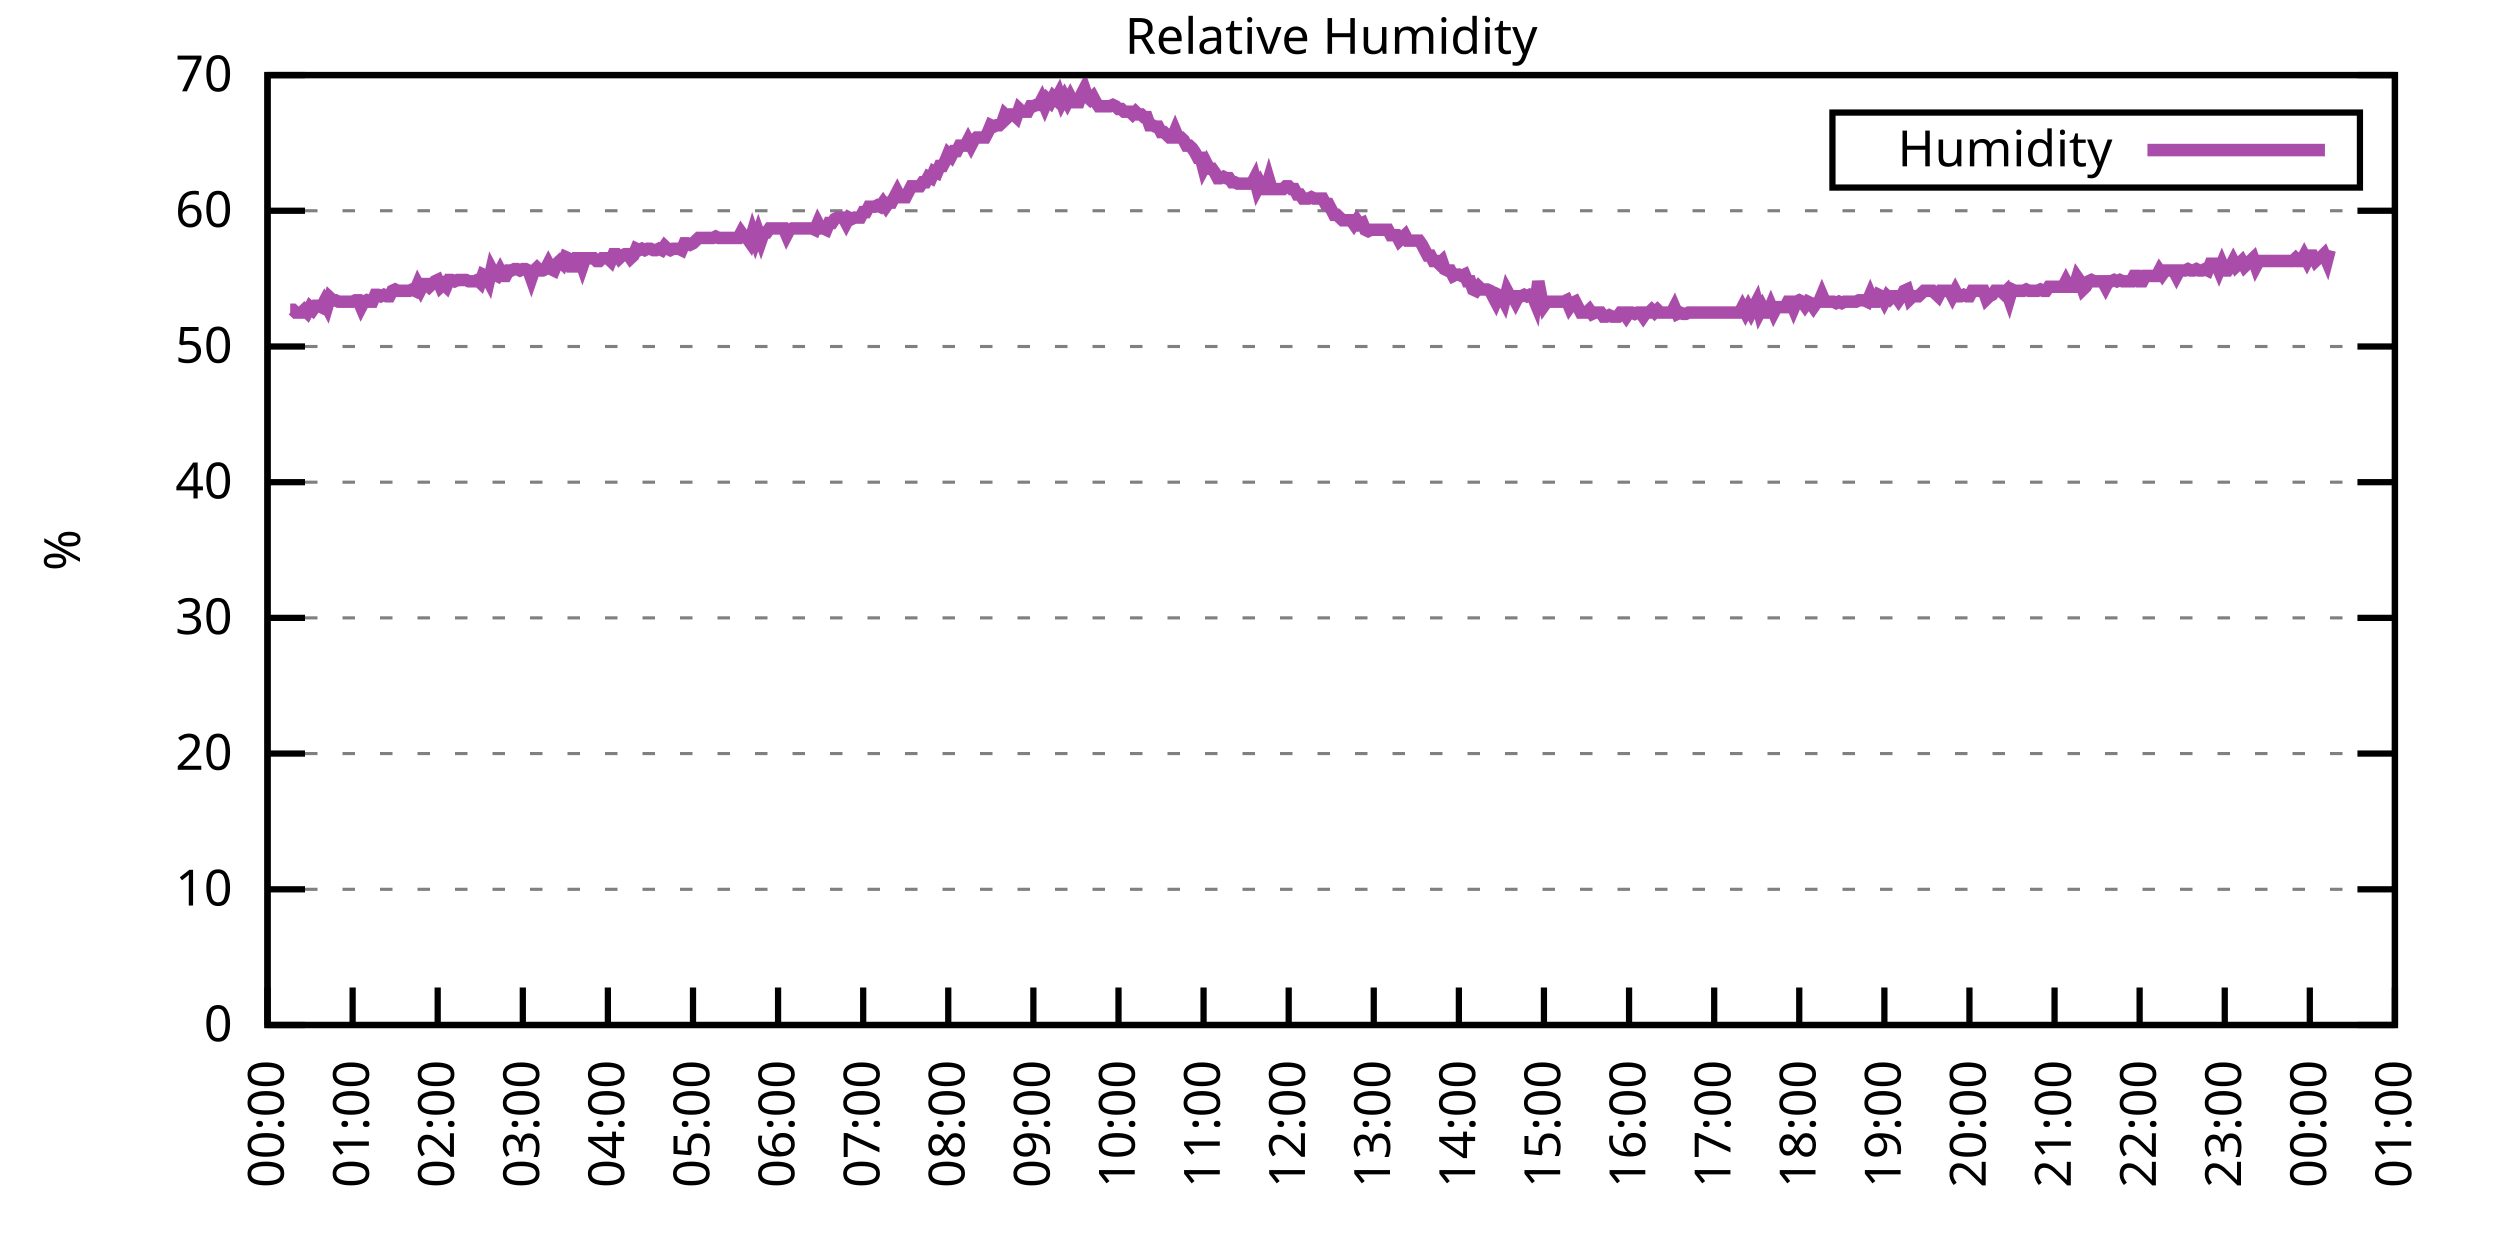
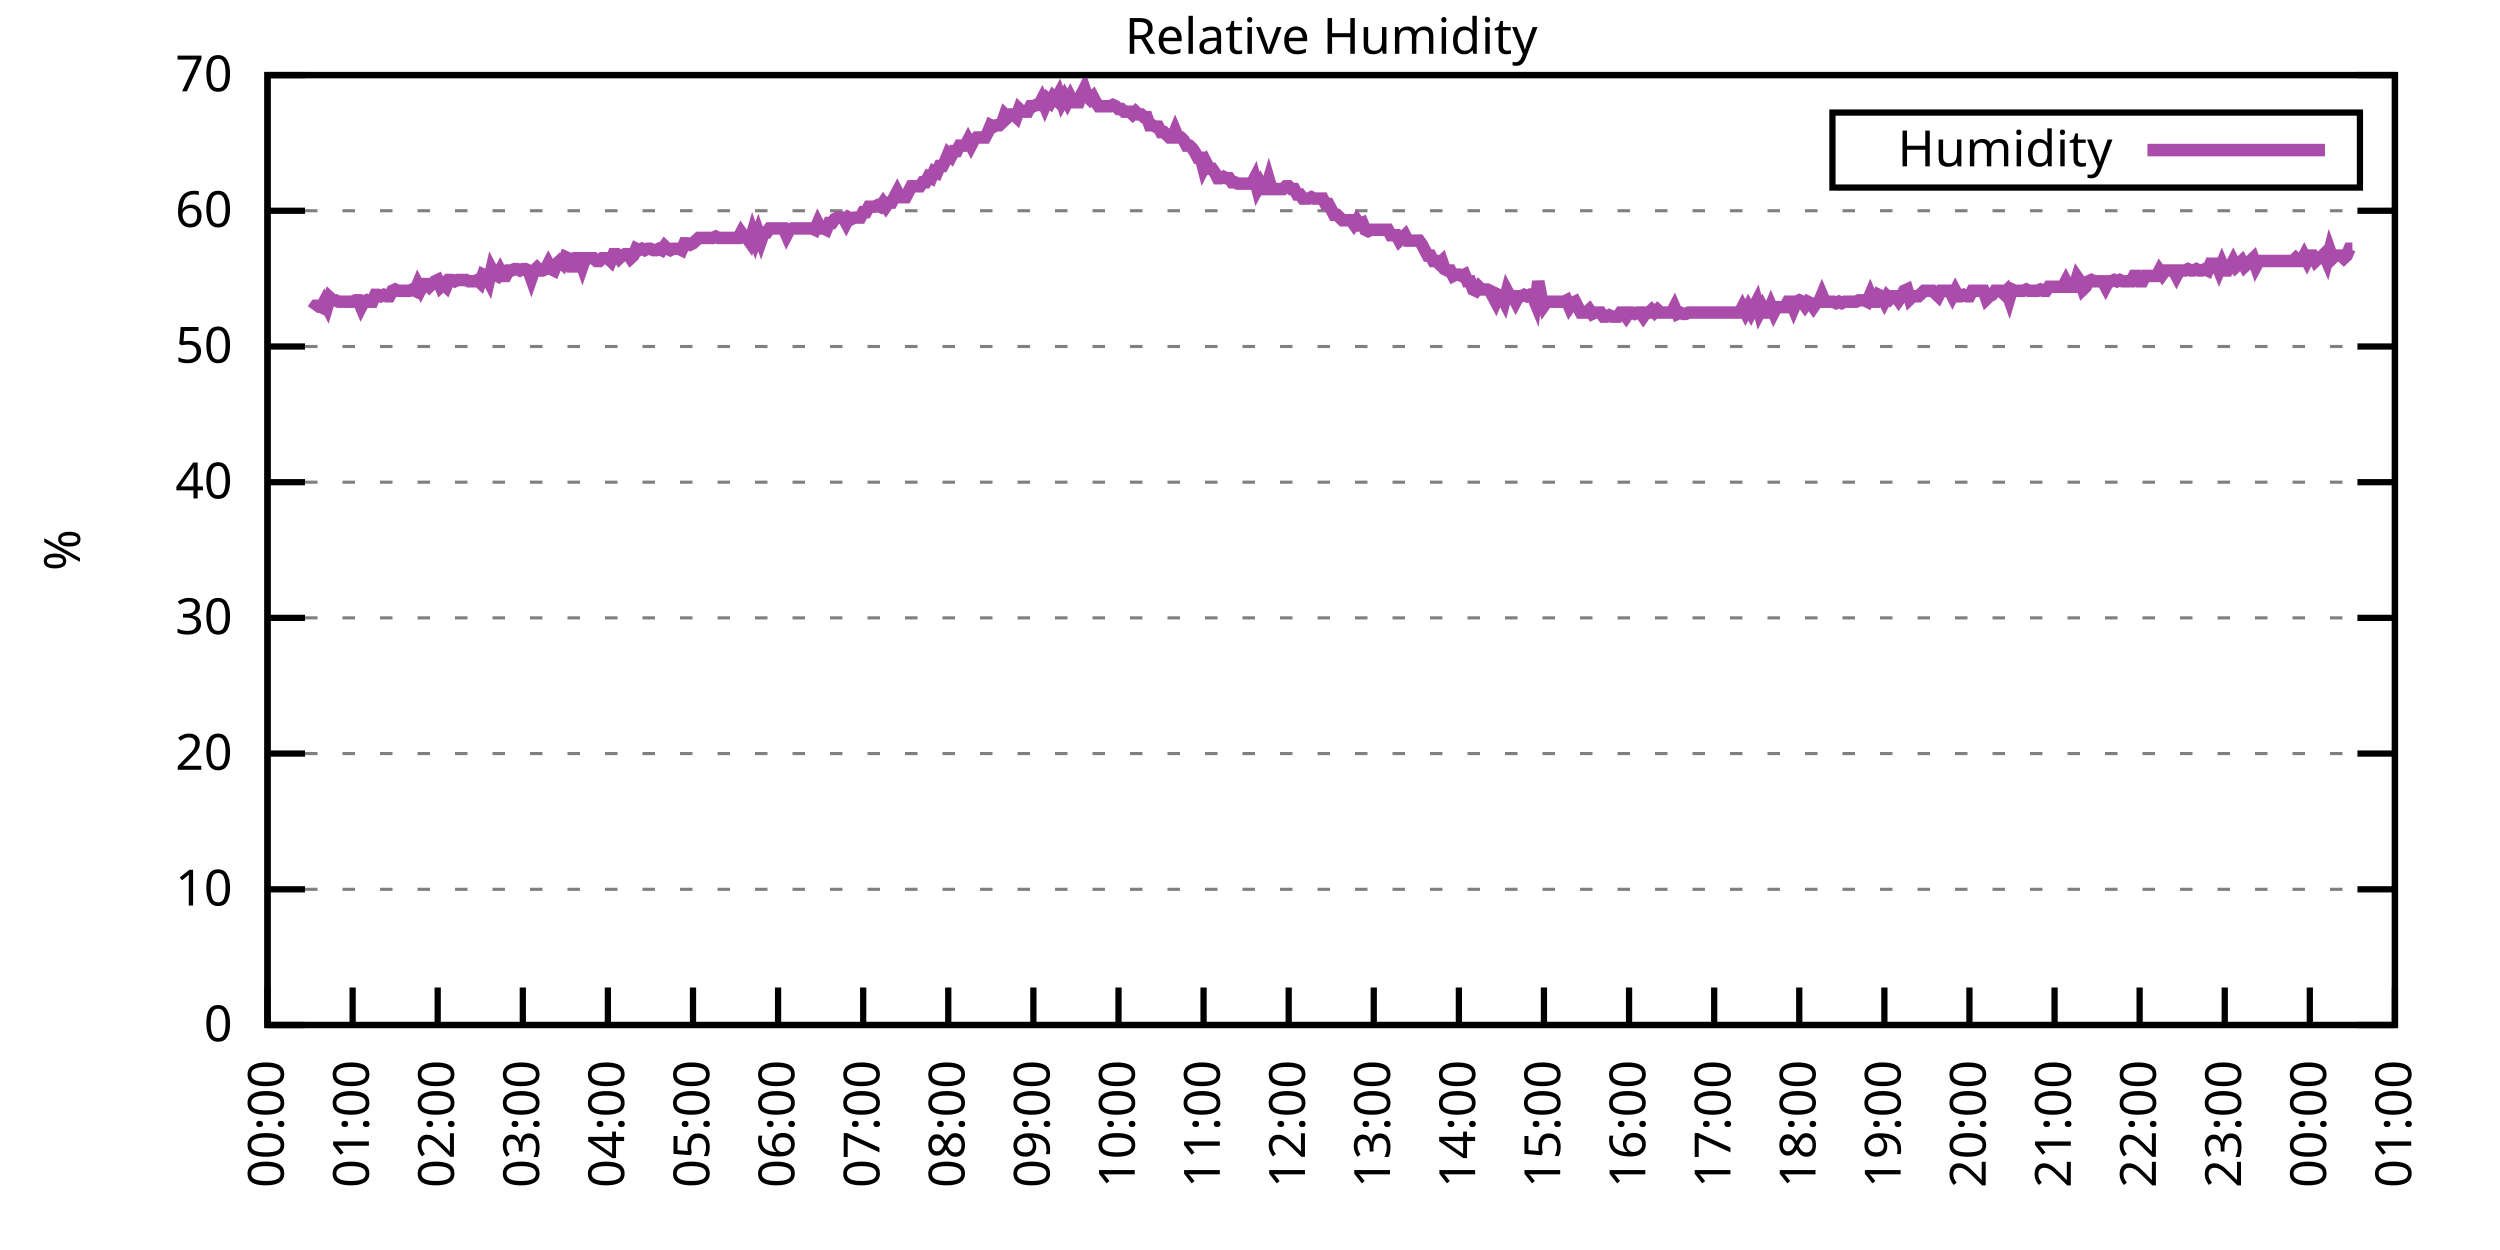
<svg xmlns="http://www.w3.org/2000/svg" xmlns:xlink="http://www.w3.org/1999/xlink" width="400" height="200" viewBox="0 0 400 200">
  <g id="gnuplot_canvas">
    <rect x="0" y="0" width="400" height="200" fill="none" />
    <defs>
      <circle id="gpDot" r="0.5" stroke-width="0.5" stroke="currentColor" />
      <path id="gpPt0" stroke-width="0.333" stroke="currentColor" d="M-1,0 h2 M0,-1 v2" />
      <path id="gpPt1" stroke-width="0.333" stroke="currentColor" d="M-1,-1 L1,1 M1,-1 L-1,1" />
      <path id="gpPt2" stroke-width="0.333" stroke="currentColor" d="M-1,0 L1,0 M0,-1 L0,1 M-1,-1 L1,1 M-1,1 L1,-1" />
      <rect id="gpPt3" stroke-width="0.333" stroke="currentColor" x="-1" y="-1" width="2" height="2" />
      <rect id="gpPt4" stroke-width="0.333" stroke="currentColor" fill="currentColor" x="-1" y="-1" width="2" height="2" />
      <circle id="gpPt5" stroke-width="0.333" stroke="currentColor" cx="0" cy="0" r="1" />
      <use xlink:href="#gpPt5" id="gpPt6" fill="currentColor" stroke="none" />
      <path id="gpPt7" stroke-width="0.333" stroke="currentColor" d="M0,-1.33 L-1.33,0.67 L1.33,0.67 z" />
      <use xlink:href="#gpPt7" id="gpPt8" fill="currentColor" stroke="none" />
      <use xlink:href="#gpPt7" id="gpPt9" stroke="currentColor" transform="rotate(180)" />
      <use xlink:href="#gpPt9" id="gpPt10" fill="currentColor" stroke="none" />
      <use xlink:href="#gpPt3" id="gpPt11" stroke="currentColor" transform="rotate(45)" />
      <use xlink:href="#gpPt11" id="gpPt12" fill="currentColor" stroke="none" />
      <path id="gpPt13" stroke-width="0.333" stroke="currentColor" d="M0,1.330 L1.265,0.411 L0.782,-1.067 L-0.782,-1.076 L-1.265,0.411 z" />
      <use xlink:href="#gpPt13" id="gpPt14" fill="currentColor" stroke="none" />
      <filter id="textbox" filterUnits="objectBoundingBox" x="0" y="0" height="1" width="1">
        <feFlood flood-color="white" flood-opacity="1" result="bgnd" />
        <feComposite in="SourceGraphic" in2="bgnd" operator="atop" />
      </filter>
      <filter id="greybox" filterUnits="objectBoundingBox" x="0" y="0" height="1" width="1">
        <feFlood flood-color="lightgrey" flood-opacity="1" result="grey" />
        <feComposite in="SourceGraphic" in2="grey" operator="atop" />
      </filter>
    </defs>
    <g fill="none" color="white" stroke="currentColor" stroke-width="1.00" stroke-linecap="butt" stroke-linejoin="miter">
</g>
    <g fill="none" color="black" stroke="currentColor" stroke-width="1.00" stroke-linecap="butt" stroke-linejoin="miter">
      <g stroke="none" shape-rendering="crispEdges">
        <polygon fill="rgb(255, 255, 255)" points="42.80,164.00 383.18,164.00 383.18,12.02 42.80,12.02 " />
      </g>
    </g>
    <g fill="none" color="black" stroke="currentColor" stroke-width="1.00" stroke-linecap="butt" stroke-linejoin="miter">
</g>
    <g fill="none" color="black" stroke="black" stroke-width="0.50" stroke-linecap="butt" stroke-linejoin="miter">
</g>
    <g fill="none" color="gray" stroke="currentColor" stroke-width="0.50" stroke-linecap="butt" stroke-linejoin="miter">
      <path stroke="gray" stroke-dasharray="2,4" class="gridline" d="M42.80,164.00 L383.19,164.00  " />
    </g>
    <g fill="none" color="gray" stroke="gray" stroke-width="1.00" stroke-linecap="butt" stroke-linejoin="miter">
</g>
    <g fill="none" color="black" stroke="currentColor" stroke-width="1.00" stroke-linecap="butt" stroke-linejoin="miter">
      <path stroke="black" d="M42.80,164.00 L48.80,164.00 M383.19,164.00 L377.19,164.00  " />
      <g transform="translate(37.20,166.60)" stroke="none" fill="black" font-family="Sans" font-size="8.00" text-anchor="end">
        <text>
          <tspan font-family="Sans"> 0</tspan>
        </text>
      </g>
    </g>
    <g fill="none" color="black" stroke="currentColor" stroke-width="1.00" stroke-linecap="butt" stroke-linejoin="miter">
</g>
    <g fill="none" color="black" stroke="black" stroke-width="0.50" stroke-linecap="butt" stroke-linejoin="miter">
</g>
    <g fill="none" color="gray" stroke="currentColor" stroke-width="0.50" stroke-linecap="butt" stroke-linejoin="miter">
      <path stroke="gray" stroke-dasharray="2,4" class="gridline" d="M42.80,142.29 L383.19,142.29  " />
    </g>
    <g fill="none" color="gray" stroke="gray" stroke-width="1.00" stroke-linecap="butt" stroke-linejoin="miter">
</g>
    <g fill="none" color="black" stroke="currentColor" stroke-width="1.00" stroke-linecap="butt" stroke-linejoin="miter">
      <path stroke="black" d="M42.80,142.29 L48.80,142.29 M383.19,142.29 L377.19,142.29  " />
      <g transform="translate(37.20,144.89)" stroke="none" fill="black" font-family="Sans" font-size="8.00" text-anchor="end">
        <text>
          <tspan font-family="Sans"> 10</tspan>
        </text>
      </g>
    </g>
    <g fill="none" color="black" stroke="currentColor" stroke-width="1.00" stroke-linecap="butt" stroke-linejoin="miter">
</g>
    <g fill="none" color="black" stroke="black" stroke-width="0.50" stroke-linecap="butt" stroke-linejoin="miter">
</g>
    <g fill="none" color="gray" stroke="currentColor" stroke-width="0.50" stroke-linecap="butt" stroke-linejoin="miter">
      <path stroke="gray" stroke-dasharray="2,4" class="gridline" d="M42.80,120.57 L383.19,120.57  " />
    </g>
    <g fill="none" color="gray" stroke="gray" stroke-width="1.00" stroke-linecap="butt" stroke-linejoin="miter">
</g>
    <g fill="none" color="black" stroke="currentColor" stroke-width="1.00" stroke-linecap="butt" stroke-linejoin="miter">
      <path stroke="black" d="M42.80,120.57 L48.80,120.57 M383.19,120.57 L377.19,120.57  " />
      <g transform="translate(37.20,123.17)" stroke="none" fill="black" font-family="Sans" font-size="8.00" text-anchor="end">
        <text>
          <tspan font-family="Sans"> 20</tspan>
        </text>
      </g>
    </g>
    <g fill="none" color="black" stroke="currentColor" stroke-width="1.00" stroke-linecap="butt" stroke-linejoin="miter">
</g>
    <g fill="none" color="black" stroke="black" stroke-width="0.50" stroke-linecap="butt" stroke-linejoin="miter">
</g>
    <g fill="none" color="gray" stroke="currentColor" stroke-width="0.50" stroke-linecap="butt" stroke-linejoin="miter">
      <path stroke="gray" stroke-dasharray="2,4" class="gridline" d="M42.80,98.86 L383.19,98.86  " />
    </g>
    <g fill="none" color="gray" stroke="gray" stroke-width="1.00" stroke-linecap="butt" stroke-linejoin="miter">
</g>
    <g fill="none" color="black" stroke="currentColor" stroke-width="1.00" stroke-linecap="butt" stroke-linejoin="miter">
      <path stroke="black" d="M42.80,98.86 L48.80,98.86 M383.19,98.86 L377.19,98.86  " />
      <g transform="translate(37.20,101.46)" stroke="none" fill="black" font-family="Sans" font-size="8.00" text-anchor="end">
        <text>
          <tspan font-family="Sans"> 30</tspan>
        </text>
      </g>
    </g>
    <g fill="none" color="black" stroke="currentColor" stroke-width="1.00" stroke-linecap="butt" stroke-linejoin="miter">
</g>
    <g fill="none" color="black" stroke="black" stroke-width="0.50" stroke-linecap="butt" stroke-linejoin="miter">
</g>
    <g fill="none" color="gray" stroke="currentColor" stroke-width="0.50" stroke-linecap="butt" stroke-linejoin="miter">
      <path stroke="gray" stroke-dasharray="2,4" class="gridline" d="M42.80,77.15 L383.19,77.15  " />
    </g>
    <g fill="none" color="gray" stroke="gray" stroke-width="1.00" stroke-linecap="butt" stroke-linejoin="miter">
</g>
    <g fill="none" color="black" stroke="currentColor" stroke-width="1.00" stroke-linecap="butt" stroke-linejoin="miter">
      <path stroke="black" d="M42.80,77.15 L48.80,77.15 M383.19,77.15 L377.19,77.15  " />
      <g transform="translate(37.20,79.75)" stroke="none" fill="black" font-family="Sans" font-size="8.00" text-anchor="end">
        <text>
          <tspan font-family="Sans"> 40</tspan>
        </text>
      </g>
    </g>
    <g fill="none" color="black" stroke="currentColor" stroke-width="1.00" stroke-linecap="butt" stroke-linejoin="miter">
</g>
    <g fill="none" color="black" stroke="black" stroke-width="0.50" stroke-linecap="butt" stroke-linejoin="miter">
</g>
    <g fill="none" color="gray" stroke="currentColor" stroke-width="0.50" stroke-linecap="butt" stroke-linejoin="miter">
      <path stroke="gray" stroke-dasharray="2,4" class="gridline" d="M42.80,55.44 L383.19,55.44  " />
    </g>
    <g fill="none" color="gray" stroke="gray" stroke-width="1.00" stroke-linecap="butt" stroke-linejoin="miter">
</g>
    <g fill="none" color="black" stroke="currentColor" stroke-width="1.00" stroke-linecap="butt" stroke-linejoin="miter">
      <path stroke="black" d="M42.80,55.44 L48.80,55.44 M383.19,55.44 L377.19,55.44  " />
      <g transform="translate(37.20,58.04)" stroke="none" fill="black" font-family="Sans" font-size="8.00" text-anchor="end">
        <text>
          <tspan font-family="Sans"> 50</tspan>
        </text>
      </g>
    </g>
    <g fill="none" color="black" stroke="currentColor" stroke-width="1.00" stroke-linecap="butt" stroke-linejoin="miter">
</g>
    <g fill="none" color="black" stroke="black" stroke-width="0.50" stroke-linecap="butt" stroke-linejoin="miter">
</g>
    <g fill="none" color="gray" stroke="currentColor" stroke-width="0.50" stroke-linecap="butt" stroke-linejoin="miter">
      <path stroke="gray" stroke-dasharray="2,4" class="gridline" d="M42.80,33.72 L383.19,33.72  " />
    </g>
    <g fill="none" color="gray" stroke="gray" stroke-width="1.00" stroke-linecap="butt" stroke-linejoin="miter">
</g>
    <g fill="none" color="black" stroke="currentColor" stroke-width="1.00" stroke-linecap="butt" stroke-linejoin="miter">
      <path stroke="black" d="M42.80,33.72 L48.80,33.72 M383.19,33.72 L377.19,33.72  " />
      <g transform="translate(37.20,36.32)" stroke="none" fill="black" font-family="Sans" font-size="8.00" text-anchor="end">
        <text>
          <tspan font-family="Sans"> 60</tspan>
        </text>
      </g>
    </g>
    <g fill="none" color="black" stroke="currentColor" stroke-width="1.00" stroke-linecap="butt" stroke-linejoin="miter">
</g>
    <g fill="none" color="black" stroke="black" stroke-width="0.50" stroke-linecap="butt" stroke-linejoin="miter">
</g>
    <g fill="none" color="gray" stroke="currentColor" stroke-width="0.50" stroke-linecap="butt" stroke-linejoin="miter">
      <path stroke="gray" stroke-dasharray="2,4" class="gridline" d="M42.80,12.01 L383.19,12.01  " />
    </g>
    <g fill="none" color="gray" stroke="gray" stroke-width="1.00" stroke-linecap="butt" stroke-linejoin="miter">
</g>
    <g fill="none" color="black" stroke="currentColor" stroke-width="1.00" stroke-linecap="butt" stroke-linejoin="miter">
      <path stroke="black" d="M42.80,12.01 L48.80,12.01 M383.19,12.01 L377.19,12.01  " />
      <g transform="translate(37.20,14.61)" stroke="none" fill="black" font-family="Sans" font-size="8.00" text-anchor="end">
        <text>
          <tspan font-family="Sans"> 70</tspan>
        </text>
      </g>
    </g>
    <g fill="none" color="black" stroke="currentColor" stroke-width="1.00" stroke-linecap="butt" stroke-linejoin="miter">
      <path stroke="black" d="M42.80,164.00 L42.80,158.00  " />
      <g transform="translate(45.40,169.60) rotate(270.00)" stroke="none" fill="black" font-family="Sans" font-size="8.00" text-anchor="end">
        <text>
          <tspan font-family="Sans">00:00</tspan>
        </text>
      </g>
    </g>
    <g fill="none" color="black" stroke="currentColor" stroke-width="1.00" stroke-linecap="butt" stroke-linejoin="miter">
      <path stroke="black" d="M56.42,164.00 L56.42,158.00  " />
      <g transform="translate(59.02,169.60) rotate(270.00)" stroke="none" fill="black" font-family="Sans" font-size="8.00" text-anchor="end">
        <text>
          <tspan font-family="Sans">01:00</tspan>
        </text>
      </g>
    </g>
    <g fill="none" color="black" stroke="currentColor" stroke-width="1.00" stroke-linecap="butt" stroke-linejoin="miter">
      <path stroke="black" d="M70.03,164.00 L70.03,158.00  " />
      <g transform="translate(72.63,169.60) rotate(270.00)" stroke="none" fill="black" font-family="Sans" font-size="8.00" text-anchor="end">
        <text>
          <tspan font-family="Sans">02:00</tspan>
        </text>
      </g>
    </g>
    <g fill="none" color="black" stroke="currentColor" stroke-width="1.00" stroke-linecap="butt" stroke-linejoin="miter">
      <path stroke="black" d="M83.65,164.00 L83.65,158.00  " />
      <g transform="translate(86.25,169.60) rotate(270.00)" stroke="none" fill="black" font-family="Sans" font-size="8.00" text-anchor="end">
        <text>
          <tspan font-family="Sans">03:00</tspan>
        </text>
      </g>
    </g>
    <g fill="none" color="black" stroke="currentColor" stroke-width="1.00" stroke-linecap="butt" stroke-linejoin="miter">
      <path stroke="black" d="M97.26,164.00 L97.26,158.00  " />
      <g transform="translate(99.86,169.60) rotate(270.00)" stroke="none" fill="black" font-family="Sans" font-size="8.00" text-anchor="end">
        <text>
          <tspan font-family="Sans">04:00</tspan>
        </text>
      </g>
    </g>
    <g fill="none" color="black" stroke="currentColor" stroke-width="1.00" stroke-linecap="butt" stroke-linejoin="miter">
      <path stroke="black" d="M110.88,164.00 L110.88,158.00  " />
      <g transform="translate(113.48,169.60) rotate(270.00)" stroke="none" fill="black" font-family="Sans" font-size="8.00" text-anchor="end">
        <text>
          <tspan font-family="Sans">05:00</tspan>
        </text>
      </g>
    </g>
    <g fill="none" color="black" stroke="currentColor" stroke-width="1.00" stroke-linecap="butt" stroke-linejoin="miter">
      <path stroke="black" d="M124.49,164.00 L124.49,158.00  " />
      <g transform="translate(127.09,169.60) rotate(270.00)" stroke="none" fill="black" font-family="Sans" font-size="8.00" text-anchor="end">
        <text>
          <tspan font-family="Sans">06:00</tspan>
        </text>
      </g>
    </g>
    <g fill="none" color="black" stroke="currentColor" stroke-width="1.00" stroke-linecap="butt" stroke-linejoin="miter">
      <path stroke="black" d="M138.11,164.00 L138.11,158.00  " />
      <g transform="translate(140.71,169.60) rotate(270.00)" stroke="none" fill="black" font-family="Sans" font-size="8.00" text-anchor="end">
        <text>
          <tspan font-family="Sans">07:00</tspan>
        </text>
      </g>
    </g>
    <g fill="none" color="black" stroke="currentColor" stroke-width="1.00" stroke-linecap="butt" stroke-linejoin="miter">
      <path stroke="black" d="M151.72,164.00 L151.72,158.00  " />
      <g transform="translate(154.32,169.60) rotate(270.00)" stroke="none" fill="black" font-family="Sans" font-size="8.00" text-anchor="end">
        <text>
          <tspan font-family="Sans">08:00</tspan>
        </text>
      </g>
    </g>
    <g fill="none" color="black" stroke="currentColor" stroke-width="1.00" stroke-linecap="butt" stroke-linejoin="miter">
      <path stroke="black" d="M165.34,164.00 L165.34,158.00  " />
      <g transform="translate(167.94,169.60) rotate(270.00)" stroke="none" fill="black" font-family="Sans" font-size="8.00" text-anchor="end">
        <text>
          <tspan font-family="Sans">09:00</tspan>
        </text>
      </g>
    </g>
    <g fill="none" color="black" stroke="currentColor" stroke-width="1.00" stroke-linecap="butt" stroke-linejoin="miter">
      <path stroke="black" d="M178.96,164.00 L178.96,158.00  " />
      <g transform="translate(181.56,169.60) rotate(270.00)" stroke="none" fill="black" font-family="Sans" font-size="8.00" text-anchor="end">
        <text>
          <tspan font-family="Sans">10:00</tspan>
        </text>
      </g>
    </g>
    <g fill="none" color="black" stroke="currentColor" stroke-width="1.00" stroke-linecap="butt" stroke-linejoin="miter">
      <path stroke="black" d="M192.57,164.00 L192.57,158.00  " />
      <g transform="translate(195.17,169.60) rotate(270.00)" stroke="none" fill="black" font-family="Sans" font-size="8.00" text-anchor="end">
        <text>
          <tspan font-family="Sans">11:00</tspan>
        </text>
      </g>
    </g>
    <g fill="none" color="black" stroke="currentColor" stroke-width="1.00" stroke-linecap="butt" stroke-linejoin="miter">
      <path stroke="black" d="M206.19,164.00 L206.19,158.00  " />
      <g transform="translate(208.79,169.60) rotate(270.00)" stroke="none" fill="black" font-family="Sans" font-size="8.00" text-anchor="end">
        <text>
          <tspan font-family="Sans">12:00</tspan>
        </text>
      </g>
    </g>
    <g fill="none" color="black" stroke="currentColor" stroke-width="1.00" stroke-linecap="butt" stroke-linejoin="miter">
      <path stroke="black" d="M219.80,164.00 L219.80,158.00  " />
      <g transform="translate(222.40,169.60) rotate(270.00)" stroke="none" fill="black" font-family="Sans" font-size="8.00" text-anchor="end">
        <text>
          <tspan font-family="Sans">13:00</tspan>
        </text>
      </g>
    </g>
    <g fill="none" color="black" stroke="currentColor" stroke-width="1.00" stroke-linecap="butt" stroke-linejoin="miter">
      <path stroke="black" d="M233.42,164.00 L233.42,158.00  " />
      <g transform="translate(236.02,169.60) rotate(270.00)" stroke="none" fill="black" font-family="Sans" font-size="8.00" text-anchor="end">
        <text>
          <tspan font-family="Sans">14:00</tspan>
        </text>
      </g>
    </g>
    <g fill="none" color="black" stroke="currentColor" stroke-width="1.00" stroke-linecap="butt" stroke-linejoin="miter">
      <path stroke="black" d="M247.03,164.00 L247.03,158.00  " />
      <g transform="translate(249.63,169.60) rotate(270.00)" stroke="none" fill="black" font-family="Sans" font-size="8.00" text-anchor="end">
        <text>
          <tspan font-family="Sans">15:00</tspan>
        </text>
      </g>
    </g>
    <g fill="none" color="black" stroke="currentColor" stroke-width="1.00" stroke-linecap="butt" stroke-linejoin="miter">
      <path stroke="black" d="M260.65,164.00 L260.65,158.00  " />
      <g transform="translate(263.25,169.60) rotate(270.00)" stroke="none" fill="black" font-family="Sans" font-size="8.00" text-anchor="end">
        <text>
          <tspan font-family="Sans">16:00</tspan>
        </text>
      </g>
    </g>
    <g fill="none" color="black" stroke="currentColor" stroke-width="1.00" stroke-linecap="butt" stroke-linejoin="miter">
      <path stroke="black" d="M274.27,164.00 L274.27,158.00  " />
      <g transform="translate(276.87,169.60) rotate(270.00)" stroke="none" fill="black" font-family="Sans" font-size="8.00" text-anchor="end">
        <text>
          <tspan font-family="Sans">17:00</tspan>
        </text>
      </g>
    </g>
    <g fill="none" color="black" stroke="currentColor" stroke-width="1.00" stroke-linecap="butt" stroke-linejoin="miter">
      <path stroke="black" d="M287.88,164.00 L287.88,158.00  " />
      <g transform="translate(290.48,169.60) rotate(270.00)" stroke="none" fill="black" font-family="Sans" font-size="8.00" text-anchor="end">
        <text>
          <tspan font-family="Sans">18:00</tspan>
        </text>
      </g>
    </g>
    <g fill="none" color="black" stroke="currentColor" stroke-width="1.00" stroke-linecap="butt" stroke-linejoin="miter">
      <path stroke="black" d="M301.50,164.00 L301.50,158.00  " />
      <g transform="translate(304.10,169.60) rotate(270.00)" stroke="none" fill="black" font-family="Sans" font-size="8.00" text-anchor="end">
        <text>
          <tspan font-family="Sans">19:00</tspan>
        </text>
      </g>
    </g>
    <g fill="none" color="black" stroke="currentColor" stroke-width="1.00" stroke-linecap="butt" stroke-linejoin="miter">
      <path stroke="black" d="M315.11,164.00 L315.11,158.00  " />
      <g transform="translate(317.71,169.60) rotate(270.00)" stroke="none" fill="black" font-family="Sans" font-size="8.00" text-anchor="end">
        <text>
          <tspan font-family="Sans">20:00</tspan>
        </text>
      </g>
    </g>
    <g fill="none" color="black" stroke="currentColor" stroke-width="1.00" stroke-linecap="butt" stroke-linejoin="miter">
      <path stroke="black" d="M328.73,164.00 L328.73,158.00  " />
      <g transform="translate(331.33,169.60) rotate(270.00)" stroke="none" fill="black" font-family="Sans" font-size="8.00" text-anchor="end">
        <text>
          <tspan font-family="Sans">21:00</tspan>
        </text>
      </g>
    </g>
    <g fill="none" color="black" stroke="currentColor" stroke-width="1.00" stroke-linecap="butt" stroke-linejoin="miter">
      <path stroke="black" d="M342.34,164.00 L342.34,158.00  " />
      <g transform="translate(344.94,169.60) rotate(270.00)" stroke="none" fill="black" font-family="Sans" font-size="8.00" text-anchor="end">
        <text>
          <tspan font-family="Sans">22:00</tspan>
        </text>
      </g>
    </g>
    <g fill="none" color="black" stroke="currentColor" stroke-width="1.00" stroke-linecap="butt" stroke-linejoin="miter">
      <path stroke="black" d="M355.96,164.00 L355.96,158.00  " />
      <g transform="translate(358.56,169.60) rotate(270.00)" stroke="none" fill="black" font-family="Sans" font-size="8.00" text-anchor="end">
        <text>
          <tspan font-family="Sans">23:00</tspan>
        </text>
      </g>
    </g>
    <g fill="none" color="black" stroke="currentColor" stroke-width="1.00" stroke-linecap="butt" stroke-linejoin="miter">
      <path stroke="black" d="M369.57,164.00 L369.57,158.00  " />
      <g transform="translate(372.17,169.60) rotate(270.00)" stroke="none" fill="black" font-family="Sans" font-size="8.00" text-anchor="end">
        <text>
          <tspan font-family="Sans">00:00</tspan>
        </text>
      </g>
    </g>
    <g fill="none" color="black" stroke="currentColor" stroke-width="1.00" stroke-linecap="butt" stroke-linejoin="miter">
      <path stroke="black" d="M383.19,164.00 L383.19,158.00  " />
      <g transform="translate(385.79,169.60) rotate(270.00)" stroke="none" fill="black" font-family="Sans" font-size="8.00" text-anchor="end">
        <text>
          <tspan font-family="Sans">01:00</tspan>
        </text>
      </g>
    </g>
    <g fill="none" color="black" stroke="currentColor" stroke-width="1.00" stroke-linecap="butt" stroke-linejoin="miter">
</g>
    <g fill="none" color="black" stroke="currentColor" stroke-width="1.00" stroke-linecap="butt" stroke-linejoin="miter">
      <path stroke="black" d="M42.80,12.01 L42.80,164.00 L383.19,164.00 L383.19,12.01 L42.80,12.01 Z  " />
    </g>
    <g fill="none" color="black" stroke="currentColor" stroke-width="1.00" stroke-linecap="butt" stroke-linejoin="miter">
</g>
    <g fill="none" color="black" stroke="currentColor" stroke-width="1.00" stroke-linecap="butt" stroke-linejoin="miter">
      <path stroke="black" d="M293.19,30.01 L293.19,18.01 L377.59,18.01 L377.59,30.01 L293.19,30.01 Z  " />
    </g>
    <g id="Relative_Humidity_plot_1">
      <g fill="none" color="white" stroke="black" stroke-width="2.00" stroke-linecap="butt" stroke-linejoin="miter">
</g>
      <g fill="none" color="black" stroke="currentColor" stroke-width="2.00" stroke-linecap="butt" stroke-linejoin="miter">
        <g transform="translate(337.99,26.61)" stroke="none" fill="black" font-family="Sans" font-size="8.00" text-anchor="end">
          <text>
            <tspan font-family="Sans">Humidity</tspan>
          </text>
        </g>
      </g>
      <g fill="none" color="black" stroke="currentColor" stroke-width="2.00" stroke-linecap="butt" stroke-linejoin="miter">
-         <path stroke="rgb(170,  76, 170)" d="M343.59,24.01 L371.99,24.01 M46.43,49.57 L46.88,49.57 L47.34,50.01 L47.79,50.01 L48.25,50.01 L48.70,49.57   L49.15,50.01 L49.61,49.14 L50.06,49.57 L50.52,48.92 L50.97,48.92 L51.42,49.14 L51.88,48.27 L52.33,49.14   L52.78,47.62 L53.24,48.05 L53.69,48.05 L54.15,48.27 L54.60,48.27 L55.05,48.27 L55.51,48.27 L55.96,48.27   L56.42,48.27 L56.87,48.05 L57.32,48.05 L57.78,49.14 L58.23,48.27 L58.68,48.05 L59.14,48.27 L59.59,48.27   L60.05,47.18 L60.50,47.18 L60.95,47.40 L61.41,47.18 L61.86,47.40 L62.32,47.40 L62.77,46.53 L63.22,46.32   L63.68,46.53 L64.13,46.53 L64.58,46.53 L65.04,46.53 L65.49,46.53 L65.95,46.32 L66.40,46.53 L66.85,45.45   L67.31,46.32 L67.76,45.45 L68.22,45.45 L68.67,45.88 L69.12,45.45 L69.58,45.01 L70.03,44.80 L70.49,45.88   L70.94,45.45 L71.39,45.88 L71.85,44.80 L72.30,44.80 L72.75,45.01 L73.21,44.80 L73.66,44.80 L74.12,44.80   L74.57,44.80 L75.02,45.01 L75.48,45.01 L75.93,45.01 L76.39,44.80 L76.84,45.23 L77.29,43.93 L77.75,44.15   L78.20,45.01 L78.65,43.06 L79.11,43.93 L79.56,44.15 L80.02,43.28 L80.47,44.15 L80.92,44.15 L81.38,43.28   L81.83,43.28 L82.29,43.06 L82.74,43.06 L83.19,43.28 L83.65,43.06 L84.10,43.06 L84.55,43.28 L85.01,44.58   L85.46,43.28 L85.92,42.84 L86.37,43.28 L86.82,43.28 L87.28,43.06 L87.73,42.19 L88.19,43.06 L88.64,43.28   L89.09,42.19 L89.55,41.76 L90.00,42.19 L90.45,41.11 L90.91,41.32 L91.36,42.63 L91.82,42.63 L92.27,41.32   L92.72,41.32 L93.18,42.63 L93.63,41.32 L94.09,41.32 L94.54,41.32 L94.99,41.32 L95.45,41.76 L95.90,41.76   L96.35,41.32 L96.81,41.32 L97.26,41.32 L97.72,41.76 L98.17,40.67 L98.62,40.67 L99.08,41.32 L99.53,40.89   L99.99,40.67 L100.44,40.67 L100.89,41.32 L101.35,40.89 L101.80,39.80 L102.25,40.02 L102.71,39.80 L103.16,40.02   L103.62,39.80 L104.07,39.80 L104.52,40.02 L104.98,40.02 L105.43,39.80 L105.89,40.02 L106.34,39.37 L106.79,39.80   L107.25,40.02 L107.70,39.80 L108.15,39.80 L108.61,39.80 L109.06,40.02 L109.52,38.93 L109.97,38.93 L110.42,39.15   L110.88,38.93 L111.33,38.50 L111.79,38.07 L112.24,38.07 L112.69,38.07 L113.15,38.07 L113.60,38.07 L114.05,38.07   L114.51,37.85 L114.96,38.07 L115.42,38.07 L115.87,38.07 L116.32,38.07 L116.78,38.07 L117.23,38.07 L117.69,38.07   L118.14,38.07 L118.59,37.20 L119.05,37.85 L119.50,38.07 L119.96,38.72 L120.41,37.20 L120.86,38.50 L121.32,37.20   L121.77,38.50 L122.22,37.20 L122.68,37.20 L123.13,36.55 L123.59,36.55 L124.04,36.55 L124.49,36.55 L124.95,36.55   L125.40,36.55 L125.86,37.63 L126.31,36.76 L126.76,36.55 L127.22,36.55 L127.67,36.55 L128.12,36.55 L128.58,36.55   L129.03,36.55 L129.49,36.55 L129.94,36.55 L130.39,36.76 L130.85,35.68 L131.30,36.55 L131.76,36.55 L132.21,36.76   L132.66,35.68 L133.12,35.68 L133.57,35.03 L134.02,34.81 L134.48,34.81 L134.93,34.81 L135.39,35.68 L135.84,34.81   L136.29,35.03 L136.75,34.81 L137.20,34.81 L137.66,34.81 L138.11,33.94 L138.56,33.94 L139.02,33.07 L139.47,33.07   L139.92,33.07 L140.38,32.85 L140.83,33.07 L141.29,32.42 L141.74,33.07 L142.19,32.42 L142.65,32.42 L143.10,31.55   L143.56,30.68 L144.01,31.55 L144.46,31.55 L144.92,31.55 L145.37,30.68 L145.82,29.81 L146.28,29.81 L146.73,29.81   L147.19,29.81 L147.64,29.16 L148.09,29.16 L148.55,28.29 L149.00,28.51 L149.46,27.43 L149.91,27.64 L150.36,26.56   L150.82,26.56 L151.27,25.69 L151.72,24.60 L152.18,25.04 L152.63,24.17 L153.09,24.17 L153.54,23.30 L153.99,23.30   L154.45,23.30 L154.90,22.43 L155.36,23.30 L155.81,22.43 L156.26,22.00 L156.72,22.00 L157.17,22.00 L157.62,22.00   L158.08,21.13 L158.53,20.04 L158.99,20.26 L159.44,20.04 L159.89,20.04 L160.35,19.61 L160.80,18.31 L161.26,18.74   L161.71,18.31 L162.16,18.31 L162.62,18.74 L163.07,17.44 L163.52,17.87 L163.98,17.87 L164.43,17.87 L164.89,17.00   L165.34,17.00 L165.79,16.79 L166.25,16.79 L166.70,15.92 L167.16,17.00 L167.61,15.92 L168.06,16.35 L168.52,15.48   L168.97,15.92 L169.43,15.05 L169.88,16.35 L170.33,15.48 L170.79,16.35 L171.24,15.48 L171.69,16.35 L172.15,16.35   L172.60,16.35 L173.06,15.05 L173.51,14.18 L173.96,15.48 L174.42,15.92 L174.87,15.48 L175.33,16.35 L175.78,17.00   L176.23,17.00 L176.69,17.00 L177.14,17.00 L177.59,17.00 L178.05,16.79 L178.50,17.00 L178.96,17.44 L179.41,17.44   L179.86,17.87 L180.32,17.87 L180.77,17.87 L181.23,18.31 L181.68,17.87 L182.13,18.31 L182.59,18.31 L183.04,18.74   L183.49,18.74 L183.95,20.04 L184.40,20.04 L184.86,20.26 L185.31,20.26 L185.76,21.13 L186.22,21.13 L186.67,21.56   L187.13,22.00 L187.58,22.00 L188.03,20.91 L188.49,22.00 L188.94,22.00 L189.39,22.43 L189.85,23.30 L190.30,23.30   L190.76,23.73 L191.21,24.39 L191.66,25.25 L192.12,25.25 L192.57,26.99 L193.03,26.12 L193.48,26.99 L193.93,26.99   L194.39,27.64 L194.84,28.51 L195.29,28.51 L195.75,28.29 L196.20,28.51 L196.66,28.51 L197.11,29.16 L197.56,29.16   L198.02,29.38 L198.47,29.38 L198.93,29.38 L199.38,29.38 L199.83,29.38 L200.29,29.38 L200.74,28.51 L201.19,30.25   L201.65,29.38 L202.10,30.25 L202.56,30.25 L203.01,28.73 L203.46,30.25 L203.92,30.25 L204.37,30.25 L204.83,30.25   L205.28,30.25 L205.73,29.81 L206.19,29.81 L206.64,30.25 L207.09,30.25 L207.55,31.12 L208.00,31.12 L208.46,31.77   L208.91,31.77 L209.36,31.77 L209.82,31.55 L210.27,31.77 L210.73,31.77 L211.18,31.77 L211.63,31.77 L212.09,32.64   L212.54,32.64 L213.00,33.51 L213.45,34.37 L213.90,34.37 L214.36,34.81 L214.81,35.24 L215.26,35.24 L215.72,35.24   L216.17,35.24 L216.63,35.89 L217.08,35.24 L217.53,35.89 L217.99,35.68 L218.44,36.76 L218.90,36.98 L219.35,36.76   L219.80,36.76 L220.26,36.76 L220.71,36.76 L221.16,36.76 L221.62,36.76 L222.07,36.76 L222.53,37.63 L222.98,37.63   L223.43,37.63 L223.89,38.50 L224.34,38.07 L224.80,37.63 L225.25,38.50 L225.70,38.50 L226.16,38.50 L226.61,38.50   L227.06,38.50 L227.52,39.15 L227.97,40.02 L228.43,40.89 L228.88,40.89 L229.33,41.76 L229.79,41.76 L230.24,42.19   L230.70,41.76 L231.15,43.06 L231.60,43.28 L232.06,43.28 L232.51,44.15 L232.96,43.93 L233.42,43.93 L233.87,44.15   L234.33,43.93 L234.78,45.01 L235.23,45.01 L235.69,46.32 L236.14,46.53 L236.60,45.88 L237.05,46.32 L237.50,46.32   L237.96,46.32 L238.41,46.53 L238.86,47.40 L239.32,48.27 L239.77,47.18 L240.23,47.40 L240.68,48.27 L241.13,46.53   L241.59,47.40 L242.04,47.40 L242.50,48.27 L242.95,47.40 L243.40,47.40 L243.86,47.18 L244.31,47.40 L244.76,47.18   L245.22,47.40 L245.67,48.49 L246.13,45.01 L246.58,47.40 L247.03,48.92 L247.49,48.27 L247.94,48.27 L248.40,48.27   L248.85,48.27 L249.30,48.27 L249.76,48.27 L250.21,48.27 L250.66,48.05 L251.12,49.14 L251.57,48.49 L252.03,48.27   L252.48,49.14 L252.93,50.01 L253.39,50.01 L253.84,50.01 L254.30,49.57 L254.75,50.22 L255.20,50.01 L255.66,50.01   L256.11,50.01 L256.56,50.66 L257.02,50.66 L257.47,50.44 L257.93,50.66 L258.38,50.66 L258.83,50.66 L259.29,50.01   L259.74,50.01 L260.20,50.66 L260.65,50.01 L261.10,50.01 L261.56,50.22 L262.01,50.01 L262.47,50.01 L262.92,50.66   L263.37,50.01 L263.83,50.01 L264.28,49.57 L264.73,50.01 L265.19,49.57 L265.64,50.01 L266.10,50.01 L266.55,50.01   L267.00,50.01 L267.46,50.01 L267.91,49.14 L268.37,50.22 L268.82,50.01 L269.27,50.22 L269.73,50.22 L270.18,50.01   L270.63,50.01 L271.09,50.01 L271.54,50.01 L272.00,50.01 L272.45,50.01 L272.90,50.01 L273.36,50.01 L273.81,50.01   L274.27,50.01 L274.72,50.01 L275.17,50.01 L275.63,50.01 L276.08,50.01 L276.53,50.01 L276.99,50.01 L277.44,50.01   L277.90,50.01 L278.35,50.01 L278.80,49.14 L279.26,50.01 L279.71,49.14 L280.17,50.01 L280.62,49.14 L281.07,48.27   L281.53,50.01 L281.98,49.14 L282.43,50.01 L282.89,50.01 L283.34,48.92 L283.80,50.01 L284.25,49.14 L284.70,49.14   L285.16,49.14 L285.61,49.14 L286.07,48.27 L286.52,48.27 L286.97,49.36 L287.43,48.27 L287.88,48.05 L288.33,48.27   L288.79,48.92 L289.24,48.27 L289.70,48.49 L290.15,49.14 L290.60,48.49 L291.06,48.27 L291.51,47.18 L291.97,48.27   L292.42,48.27 L292.87,48.27 L293.33,48.27 L293.78,48.49 L294.23,48.27 L294.69,48.49 L295.14,48.27 L295.60,48.27   L296.05,48.27 L296.50,48.27 L296.96,48.27 L297.41,48.05 L297.87,48.05 L298.32,48.05 L298.77,48.27 L299.23,47.18   L299.68,48.27 L300.13,48.27 L300.59,47.18 L301.04,47.40 L301.50,48.27 L301.95,47.40 L302.40,47.84 L302.86,47.40   L303.31,47.40 L303.77,48.05 L304.22,47.40 L304.67,46.53 L305.13,46.32 L305.58,47.84 L306.03,47.40 L306.49,47.40   L306.94,47.40 L307.40,46.97 L307.85,46.53 L308.30,46.53 L308.76,46.53 L309.21,46.53 L309.67,46.97 L310.12,47.40   L310.57,46.53 L311.03,46.53 L311.48,46.53 L311.94,46.53 L312.39,47.40 L312.84,46.53 L313.30,47.40 L313.75,47.40   L314.20,47.18 L314.66,47.40 L315.11,47.40 L315.57,46.53 L316.02,46.53 L316.47,46.53 L316.93,46.53 L317.38,46.53   L317.84,47.84 L318.29,47.40 L318.74,47.18 L319.20,46.53 L319.65,46.53 L320.10,46.53 L320.56,46.97 L321.01,46.53   L321.47,47.84 L321.92,46.32 L322.37,46.53 L322.83,46.53 L323.28,46.53 L323.74,46.53 L324.19,46.32 L324.64,46.53   L325.10,46.53 L325.55,46.53 L326.00,46.53 L326.46,46.32 L326.91,46.53 L327.37,46.53 L327.82,45.88 L328.27,45.88   L328.73,45.88 L329.18,45.88 L329.64,45.88 L330.09,45.88 L330.54,45.01 L331.00,45.88 L331.45,45.88 L331.90,45.88   L332.36,44.36 L332.81,45.01 L333.27,46.32 L333.72,45.88 L334.17,45.01 L334.63,44.80 L335.08,45.01 L335.54,45.01   L335.99,45.01 L336.44,45.01 L336.90,45.88 L337.35,45.01 L337.80,45.01 L338.26,44.80 L338.71,45.01 L339.17,44.80   L339.62,45.01 L340.07,45.01 L340.53,45.01 L340.98,45.01 L341.44,44.15 L341.89,44.15 L342.34,45.01 L342.80,45.01   L343.25,44.15 L343.70,44.15 L344.16,44.15 L344.61,44.15 L345.07,44.15 L345.52,43.28 L345.97,43.93 L346.43,43.28   L346.88,43.28 L347.34,43.28 L347.79,43.28 L348.24,44.15 L348.70,43.28 L349.15,43.28 L349.60,43.28 L350.06,43.06   L350.51,43.28 L350.97,43.28 L351.42,43.06 L351.87,43.28 L352.33,43.28 L352.78,43.06 L353.24,43.28 L353.69,42.19   L354.14,42.19 L354.60,42.19 L355.05,43.28 L355.50,42.19 L355.96,43.28 L356.41,43.28 L356.87,42.63 L357.32,41.76   L357.77,42.63 L358.23,42.19 L358.68,41.76 L359.14,42.63 L359.59,42.19 L360.04,41.76 L360.50,41.32 L360.95,42.63   L361.41,41.76 L361.86,41.76 L362.31,41.76 L362.77,41.76 L363.22,41.76 L363.67,41.76 L364.13,41.76 L364.58,41.76   L365.04,41.76 L365.49,41.76 L365.94,41.76 L366.40,41.76 L366.85,41.76 L367.31,41.32 L367.76,41.76 L368.21,41.76   L368.67,40.89 L369.12,41.76 L369.57,40.89 L370.03,40.89 L370.48,41.76 L370.94,41.32 L371.39,41.11 L371.84,40.67   L372.30,41.76 L372.75,40.02  " />
+         <path stroke="rgb(170,  76, 170)" d="M343.59,24.01 L371.99,24.01 M50.06,49.57 L50.52,48.92 L50.97,48.92 L51.42,49.14 L51.88,48.27 L52.33,49.14   L52.78,47.62 L53.24,48.05 L53.69,48.05 L54.15,48.27 L54.60,48.27 L55.05,48.27 L55.51,48.27 L55.96,48.27   L56.42,48.27 L56.87,48.05 L57.32,48.05 L57.78,49.14 L58.23,48.27 L58.68,48.05 L59.14,48.27 L59.59,48.27   L60.05,47.18 L60.50,47.18 L60.95,47.40 L61.41,47.18 L61.86,47.40 L62.32,47.40 L62.77,46.53 L63.22,46.32   L63.68,46.53 L64.13,46.53 L64.58,46.53 L65.04,46.53 L65.49,46.53 L65.95,46.32 L66.40,46.53 L66.85,45.45   L67.31,46.32 L67.76,45.45 L68.22,45.45 L68.67,45.88 L69.12,45.45 L69.58,45.01 L70.03,44.80 L70.49,45.88   L70.94,45.45 L71.39,45.88 L71.85,44.80 L72.30,44.80 L72.75,45.01 L73.21,44.80 L73.66,44.80 L74.12,44.80   L74.57,44.80 L75.02,45.01 L75.48,45.01 L75.93,45.01 L76.39,44.80 L76.84,45.23 L77.29,43.93 L77.75,44.15   L78.20,45.01 L78.65,43.06 L79.11,43.93 L79.56,44.15 L80.02,43.28 L80.47,44.15 L80.92,44.15 L81.38,43.28   L81.83,43.28 L82.29,43.06 L82.74,43.06 L83.19,43.28 L83.65,43.06 L84.10,43.06 L84.55,43.28 L85.01,44.58   L85.46,43.28 L85.92,42.84 L86.37,43.28 L86.82,43.28 L87.28,43.06 L87.73,42.19 L88.19,43.06 L88.64,43.28   L89.09,42.19 L89.55,41.76 L90.00,42.19 L90.45,41.11 L90.91,41.32 L91.36,42.63 L91.82,42.63 L92.27,41.32   L92.72,41.32 L93.18,42.63 L93.63,41.32 L94.09,41.32 L94.54,41.32 L94.99,41.32 L95.45,41.76 L95.90,41.76   L96.35,41.32 L96.81,41.32 L97.26,41.32 L97.72,41.76 L98.17,40.67 L98.62,40.67 L99.08,41.32 L99.53,40.89   L99.99,40.67 L100.44,40.67 L100.89,41.32 L101.35,40.89 L101.80,39.80 L102.25,40.02 L102.71,39.80 L103.16,40.02   L103.62,39.80 L104.07,39.80 L104.52,40.02 L104.98,40.02 L105.43,39.80 L105.89,40.02 L106.34,39.37 L106.79,39.80   L107.25,40.02 L107.70,39.80 L108.15,39.80 L108.61,39.80 L109.06,40.02 L109.52,38.93 L109.97,38.93 L110.42,39.15   L110.88,38.93 L111.33,38.50 L111.79,38.07 L112.24,38.07 L112.69,38.07 L113.15,38.07 L113.60,38.07 L114.05,38.07   L114.51,37.85 L114.96,38.07 L115.42,38.07 L115.87,38.07 L116.32,38.07 L116.78,38.07 L117.23,38.07 L117.69,38.07   L118.14,38.07 L118.59,37.20 L119.05,37.85 L119.50,38.07 L119.96,38.72 L120.41,37.20 L120.86,38.50 L121.32,37.20   L121.77,38.50 L122.22,37.20 L122.68,37.20 L123.13,36.55 L123.59,36.55 L124.04,36.55 L124.49,36.55 L124.95,36.55   L125.40,36.55 L125.86,37.63 L126.31,36.76 L126.76,36.55 L127.22,36.55 L127.67,36.55 L128.12,36.55 L128.58,36.55   L129.03,36.55 L129.49,36.55 L129.94,36.55 L130.39,36.76 L130.85,35.68 L131.30,36.55 L131.76,36.55 L132.21,36.76   L132.66,35.68 L133.12,35.68 L133.57,35.03 L134.02,34.81 L134.48,34.81 L134.93,34.81 L135.39,35.68 L135.84,34.81   L136.29,35.03 L136.75,34.81 L137.20,34.81 L137.66,34.81 L138.11,33.94 L138.56,33.94 L139.02,33.07 L139.47,33.07   L139.92,33.07 L140.38,32.85 L140.83,33.07 L141.29,32.42 L141.74,33.07 L142.19,32.42 L142.65,32.42 L143.10,31.55   L143.56,30.68 L144.01,31.55 L144.46,31.55 L144.92,31.55 L145.37,30.68 L145.82,29.81 L146.28,29.81 L146.73,29.81   L147.19,29.81 L147.64,29.16 L148.09,29.16 L148.55,28.29 L149.00,28.51 L149.46,27.43 L149.91,27.64 L150.36,26.56   L150.82,26.56 L151.27,25.69 L151.72,24.60 L152.18,25.04 L152.63,24.17 L153.09,24.17 L153.54,23.30 L153.99,23.30   L154.45,23.30 L154.90,22.43 L155.36,23.30 L155.81,22.43 L156.26,22.00 L156.72,22.00 L157.17,22.00 L157.62,22.00   L158.08,21.13 L158.53,20.04 L158.99,20.26 L159.44,20.04 L159.89,20.04 L160.35,19.61 L160.80,18.31 L161.26,18.74   L161.71,18.31 L162.16,18.31 L162.62,18.74 L163.07,17.44 L163.52,17.87 L163.98,17.87 L164.43,17.87 L164.89,17.00   L165.34,17.00 L165.79,16.79 L166.25,16.79 L166.70,15.92 L167.16,17.00 L167.61,15.92 L168.06,16.35 L168.52,15.48   L168.97,15.92 L169.43,15.05 L169.88,16.35 L170.33,15.48 L170.79,16.35 L171.24,15.48 L171.69,16.35 L172.15,16.35   L172.60,16.35 L173.06,15.05 L173.51,14.18 L173.96,15.48 L174.42,15.92 L174.87,15.48 L175.33,16.35 L175.78,17.00   L176.23,17.00 L176.69,17.00 L177.14,17.00 L177.59,17.00 L178.05,16.79 L178.50,17.00 L178.96,17.44 L179.41,17.44   L179.86,17.87 L180.32,17.87 L180.77,17.87 L181.23,18.31 L181.68,17.87 L182.13,18.31 L182.59,18.31 L183.04,18.74   L183.49,18.74 L183.95,20.04 L184.40,20.04 L184.86,20.26 L185.31,20.26 L185.76,21.13 L186.22,21.13 L186.67,21.56   L187.13,22.00 L187.58,22.00 L188.03,20.91 L188.49,22.00 L188.94,22.00 L189.39,22.43 L189.85,23.30 L190.30,23.30   L190.76,23.73 L191.21,24.39 L191.66,25.25 L192.12,25.25 L192.57,26.99 L193.03,26.12 L193.48,26.99 L193.93,26.99   L194.39,27.64 L194.84,28.51 L195.29,28.51 L195.75,28.29 L196.20,28.51 L196.66,28.51 L197.11,29.16 L197.56,29.16   L198.02,29.38 L198.47,29.38 L198.93,29.38 L199.38,29.38 L199.83,29.38 L200.29,29.38 L200.74,28.51 L201.19,30.25   L201.65,29.38 L202.10,30.25 L202.56,30.25 L203.01,28.73 L203.46,30.25 L203.92,30.25 L204.37,30.25 L204.83,30.25   L205.28,30.25 L205.73,29.81 L206.19,29.81 L206.64,30.25 L207.09,30.25 L207.55,31.12 L208.00,31.12 L208.46,31.77   L208.91,31.77 L209.36,31.77 L209.82,31.55 L210.27,31.77 L210.73,31.77 L211.18,31.77 L211.63,31.77 L212.09,32.64   L212.54,32.64 L213.00,33.51 L213.45,34.37 L213.90,34.37 L214.36,34.81 L214.81,35.24 L215.26,35.24 L215.72,35.24   L216.17,35.24 L216.63,35.89 L217.08,35.24 L217.53,35.89 L217.99,35.68 L218.44,36.76 L218.90,36.98 L219.35,36.76   L219.80,36.76 L220.26,36.76 L220.71,36.76 L221.16,36.76 L221.62,36.76 L222.07,36.76 L222.53,37.63 L222.98,37.63   L223.43,37.63 L223.89,38.50 L224.34,38.07 L224.80,37.63 L225.25,38.50 L225.70,38.50 L226.16,38.50 L226.61,38.50   L227.06,38.50 L227.52,39.15 L227.97,40.02 L228.43,40.89 L228.88,40.89 L229.33,41.76 L229.79,41.76 L230.24,42.19   L230.70,41.76 L231.15,43.06 L231.60,43.28 L232.06,43.28 L232.51,44.15 L232.96,43.93 L233.42,43.93 L233.87,44.15   L234.33,43.93 L234.78,45.01 L235.23,45.01 L235.69,46.32 L236.14,46.53 L236.60,45.88 L237.05,46.32 L237.50,46.32   L237.96,46.32 L238.41,46.53 L238.86,47.40 L239.32,48.27 L239.77,47.18 L240.23,47.40 L240.68,48.27 L241.13,46.53   L241.59,47.40 L242.04,47.40 L242.50,48.27 L242.95,47.40 L243.40,47.40 L243.86,47.18 L244.31,47.40 L244.76,47.18   L245.22,47.40 L245.67,48.49 L246.13,45.01 L246.58,47.40 L247.03,48.92 L247.49,48.27 L247.94,48.27 L248.40,48.27   L248.85,48.27 L249.30,48.27 L249.76,48.27 L250.21,48.27 L250.66,48.05 L251.12,49.14 L251.57,48.49 L252.03,48.27   L252.48,49.14 L252.93,50.01 L253.39,50.01 L253.84,50.01 L254.30,49.57 L254.75,50.22 L255.20,50.01 L255.66,50.01   L256.11,50.01 L256.56,50.66 L257.02,50.66 L257.47,50.44 L257.93,50.66 L258.38,50.66 L258.83,50.66 L259.29,50.01   L259.74,50.01 L260.20,50.66 L260.65,50.01 L261.10,50.01 L261.56,50.22 L262.01,50.01 L262.47,50.01 L262.92,50.66   L263.37,50.01 L263.83,50.01 L264.28,49.57 L264.73,50.01 L265.19,49.57 L265.64,50.01 L266.10,50.01 L266.55,50.01   L267.00,50.01 L267.46,50.01 L267.91,49.14 L268.37,50.22 L268.82,50.01 L269.27,50.22 L269.73,50.22 L270.18,50.01   L270.63,50.01 L271.09,50.01 L271.54,50.01 L272.00,50.01 L272.45,50.01 L272.90,50.01 L273.36,50.01 L273.81,50.01   L274.27,50.01 L274.72,50.01 L275.17,50.01 L275.63,50.01 L276.08,50.01 L276.53,50.01 L276.99,50.01 L277.44,50.01   L277.90,50.01 L278.35,50.01 L278.80,49.14 L279.26,50.01 L279.71,49.14 L280.17,50.01 L280.62,49.14 L281.07,48.27   L281.53,50.01 L281.98,49.14 L282.43,50.01 L282.89,50.01 L283.34,48.92 L283.80,50.01 L284.25,49.14 L284.70,49.14   L285.16,49.14 L285.61,49.14 L286.07,48.27 L286.52,48.27 L286.97,49.36 L287.43,48.27 L287.88,48.05 L288.33,48.27   L288.79,48.92 L289.24,48.27 L289.70,48.49 L290.15,49.14 L290.60,48.49 L291.06,48.27 L291.51,47.18 L291.97,48.27   L292.42,48.27 L292.87,48.27 L293.33,48.27 L293.78,48.49 L294.23,48.27 L294.69,48.49 L295.14,48.27 L295.60,48.27   L296.05,48.27 L296.50,48.27 L296.96,48.27 L297.41,48.05 L297.87,48.05 L298.32,48.05 L298.77,48.27 L299.23,47.18   L299.68,48.27 L300.13,48.27 L300.59,47.18 L301.04,47.40 L301.50,48.27 L301.95,47.40 L302.40,47.84 L302.86,47.40   L303.31,47.40 L303.77,48.05 L304.22,47.40 L304.67,46.53 L305.13,46.32 L305.58,47.84 L306.03,47.40 L306.49,47.40   L306.94,47.40 L307.40,46.97 L307.85,46.53 L308.30,46.53 L308.76,46.53 L309.21,46.53 L309.67,46.97 L310.12,47.40   L310.57,46.53 L311.03,46.53 L311.48,46.53 L311.94,46.53 L312.39,47.40 L312.84,46.53 L313.30,47.40 L313.75,47.40   L314.20,47.18 L314.66,47.40 L315.11,47.40 L315.57,46.53 L316.02,46.53 L316.47,46.53 L316.93,46.53 L317.38,46.53   L317.84,47.84 L318.29,47.40 L318.74,47.18 L319.20,46.53 L319.65,46.53 L320.10,46.53 L320.56,46.97 L321.01,46.53   L321.47,47.84 L321.92,46.32 L322.37,46.53 L322.83,46.53 L323.28,46.53 L323.74,46.53 L324.19,46.32 L324.64,46.53   L325.10,46.53 L325.55,46.53 L326.00,46.53 L326.46,46.32 L326.91,46.53 L327.37,46.53 L327.82,45.88 L328.27,45.88   L328.73,45.88 L329.18,45.88 L329.64,45.88 L330.09,45.88 L330.54,45.01 L331.00,45.88 L331.45,45.88 L331.90,45.88   L332.36,44.36 L332.81,45.01 L333.27,46.32 L333.72,45.88 L334.17,45.01 L334.63,44.80 L335.08,45.01 L335.54,45.01   L335.99,45.01 L336.44,45.01 L336.90,45.88 L337.35,45.01 L337.80,45.01 L338.26,44.80 L338.71,45.01 L339.17,44.80   L339.62,45.01 L340.07,45.01 L340.53,45.01 L340.98,45.01 L341.44,44.15 L341.89,44.15 L342.34,45.01 L342.80,45.01   L343.25,44.15 L343.70,44.15 L344.16,44.15 L344.61,44.15 L345.07,44.15 L345.52,43.28 L345.97,43.93 L346.43,43.28   L346.88,43.28 L347.34,43.28 L347.79,43.28 L348.24,44.15 L348.70,43.28 L349.15,43.28 L349.60,43.28 L350.06,43.06   L350.51,43.28 L350.97,43.28 L351.42,43.06 L351.87,43.28 L352.33,43.28 L352.78,43.06 L353.24,43.28 L353.69,42.19   L354.14,42.19 L354.60,42.19 L355.05,43.28 L355.50,42.19 L355.96,43.28 L356.41,43.28 L356.87,42.63 L357.32,41.76   L357.77,42.63 L358.23,42.19 L358.68,41.76 L359.14,42.63 L359.59,42.19 L360.04,41.76 L360.50,41.32 L360.95,42.63   L361.41,41.76 L361.86,41.76 L362.31,41.76 L362.77,41.76 L363.22,41.76 L363.67,41.76 L364.13,41.76 L364.58,41.76   L365.04,41.76 L365.49,41.76 L365.94,41.76 L366.40,41.76 L366.85,41.76 L367.31,41.32 L367.76,41.76 L368.21,41.76   L368.67,40.89 L369.12,41.76 L369.57,40.89 L370.03,40.89 L370.48,41.76 L370.94,41.32 L371.39,41.11 L371.84,40.67   L372.30,41.76 L372.75,40.02 L373.21,41.32 L373.66,40.89 L374.11,40.89 L374.57,40.89 L375.02,41.32 L375.47,40.89   L375.93,39.80 L376.38,39.80  " />
      </g>
    </g>
    <g fill="none" color="black" stroke="currentColor" stroke-width="2.00" stroke-linecap="butt" stroke-linejoin="miter">
</g>
    <g fill="none" color="black" stroke="black" stroke-width="1.00" stroke-linecap="butt" stroke-linejoin="miter">
</g>
    <g fill="none" color="black" stroke="currentColor" stroke-width="1.00" stroke-linecap="butt" stroke-linejoin="miter">
      <path stroke="black" d="M42.80,12.01 L42.80,164.00 L383.19,164.00 L383.19,12.01 L42.80,12.01 Z  " />
      <g transform="translate(12.80,88.01) rotate(270.00)" stroke="none" fill="black" font-family="Sans" font-size="8.00" text-anchor="middle">
        <text>
          <tspan font-family="Sans">%</tspan>
        </text>
      </g>
    </g>
    <g fill="none" color="black" stroke="currentColor" stroke-width="1.00" stroke-linecap="butt" stroke-linejoin="miter">
</g>
    <g fill="none" color="black" stroke="currentColor" stroke-width="1.00" stroke-linecap="butt" stroke-linejoin="miter">
      <g transform="translate(212.99,8.61)" stroke="none" fill="black" font-family="Sans" font-size="8.00" text-anchor="middle">
        <text>
          <tspan font-family="Sans">Relative Humidity</tspan>
        </text>
      </g>
    </g>
    <g fill="none" color="black" stroke="currentColor" stroke-width="1.00" stroke-linecap="butt" stroke-linejoin="miter">
</g>
  </g>
</svg>
